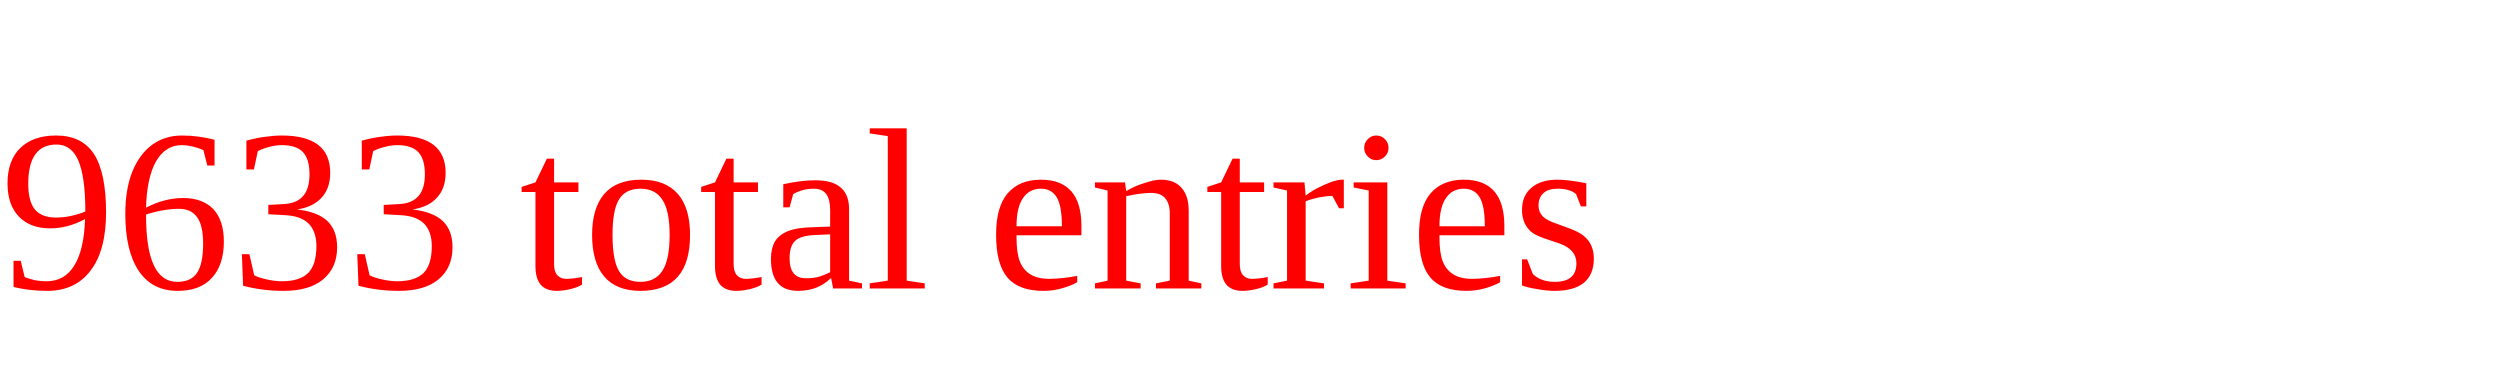
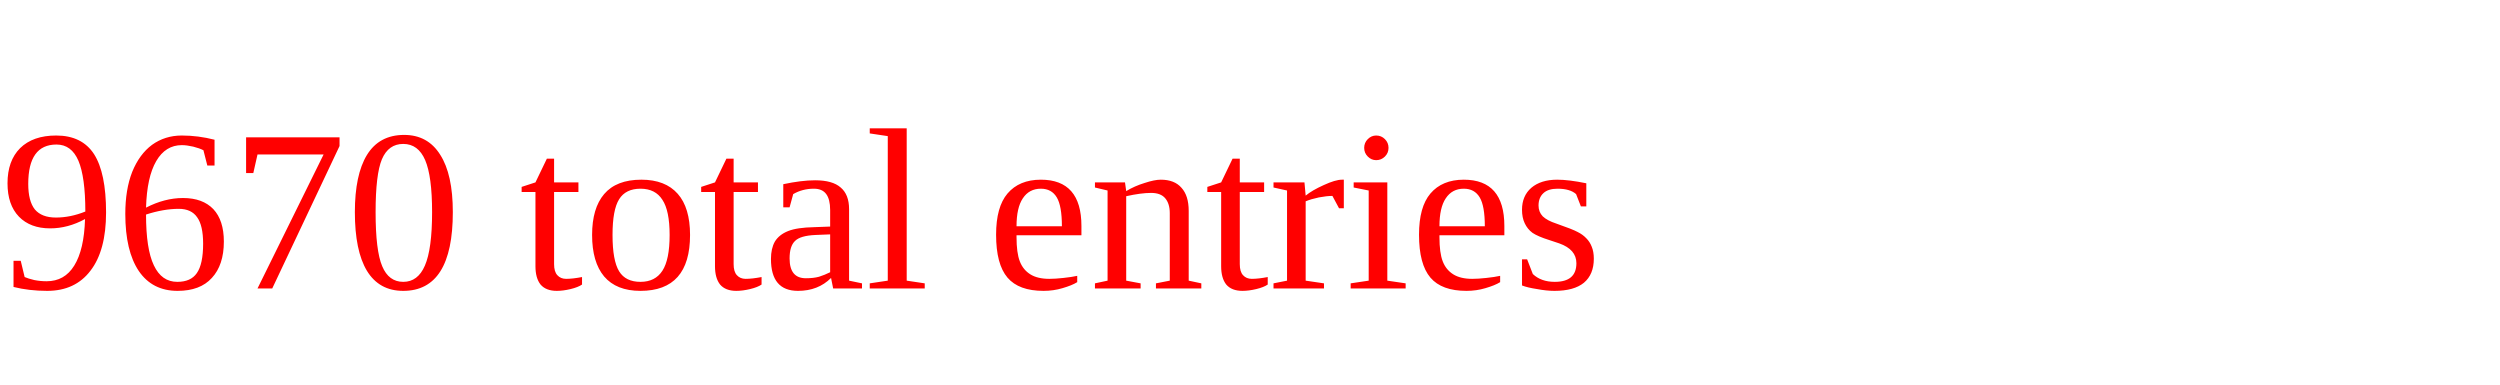
<svg xmlns="http://www.w3.org/2000/svg" height="20" width="130" version="1.1">
-   <text x="0" y="15" fill="red">9633 total entries</text>
+   <text x="0" y="15" fill="red">9670 total entries</text>
</svg>
